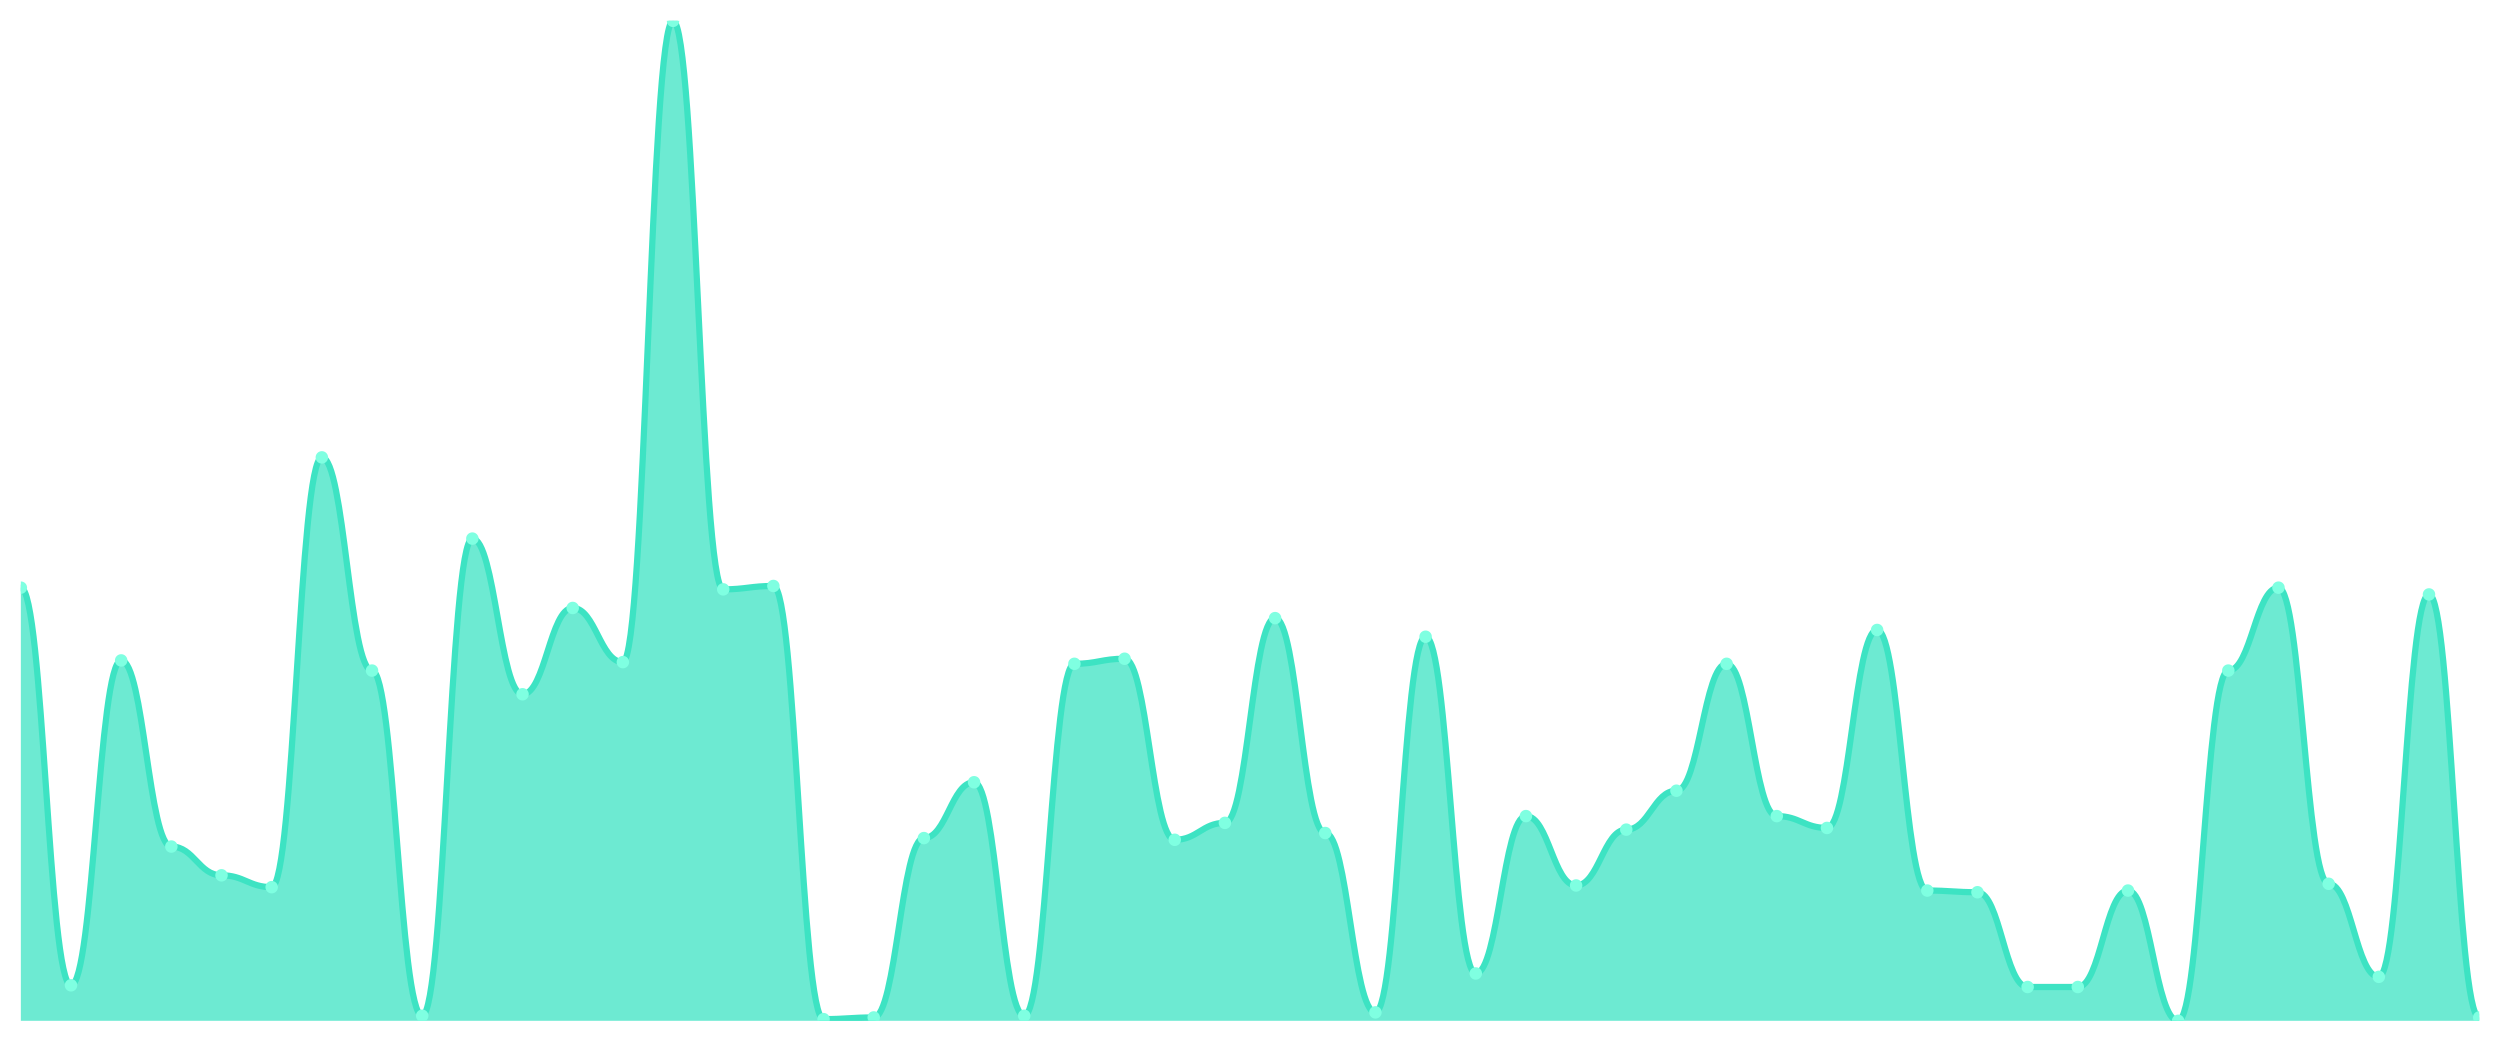
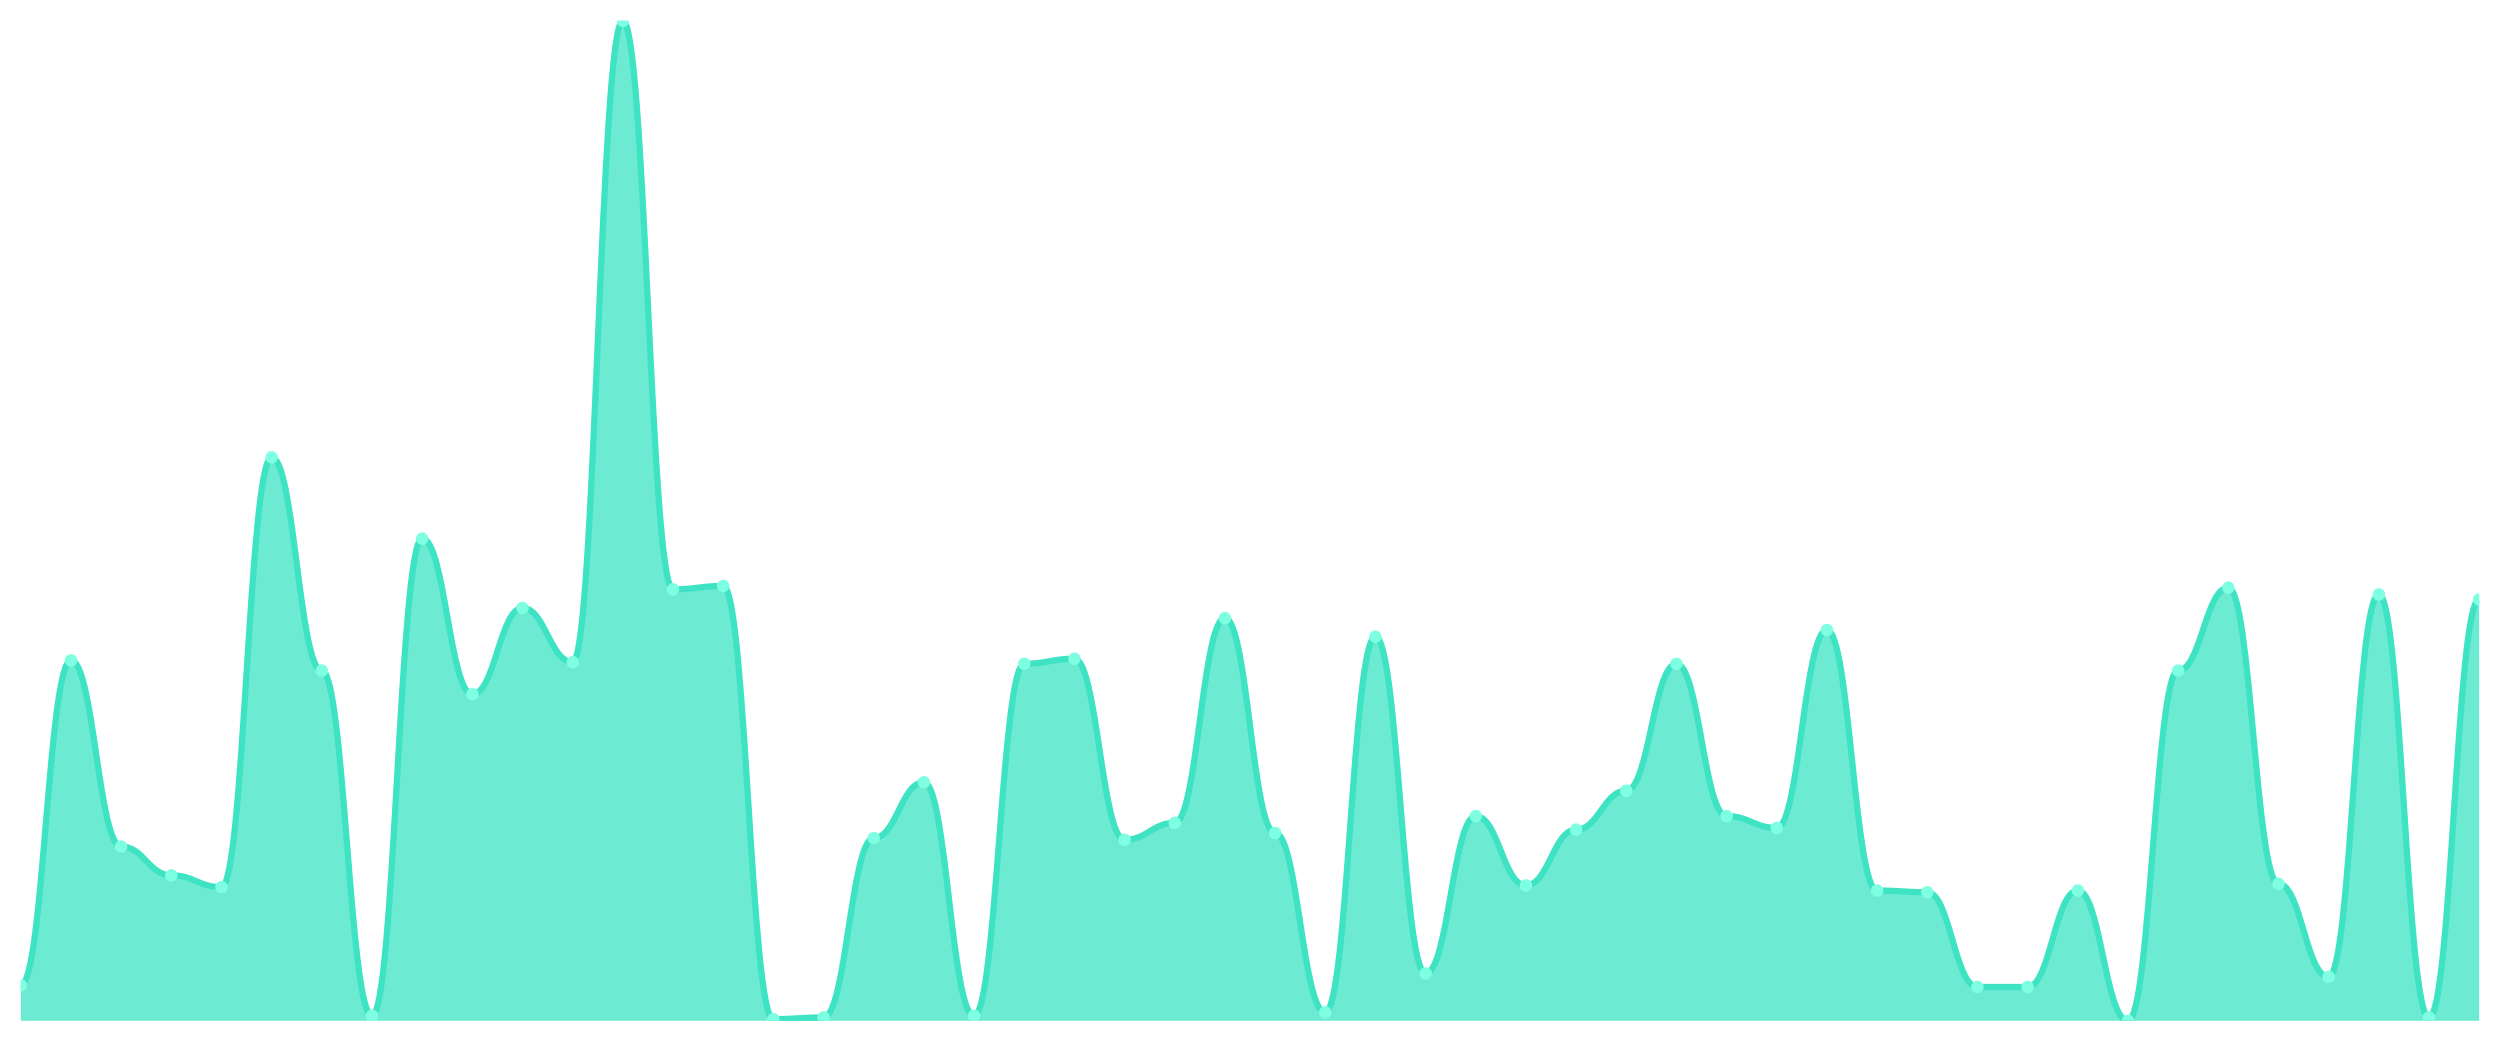
<svg xmlns="http://www.w3.org/2000/svg" viewBox="0 0 1200 500" width="1200" height="500">
  <defs>
    <clipPath id="c">
      <rect x="10" y="10" width="1180" height="480" />
    </clipPath>
  </defs>
  <rect width="1200" height="500" fill="none" />
  <g clip-path="url(#c)">
-     <path d="M 10,490 L 10,282.081 C 20.837,282.081 23.245,472.944 34.082,472.944 C 44.918,472.944 47.327,317.005 58.163,317.005 C 69,317.005 71.408,406.345 82.245,406.345 C 93.082,406.345 95.49,420.152 106.327,420.152 C 117.163,420.152 119.571,425.838 130.408,425.838 C 141.245,425.838 143.653,219.543 154.49,219.543 C 165.327,219.543 167.735,321.878 178.571,321.878 C 189.408,321.878 191.816,487.563 202.653,487.563 C 213.49,487.563 215.898,258.528 226.735,258.528 C 237.571,258.528 239.98,333.249 250.816,333.249 C 261.653,333.249 264.061,291.827 274.898,291.827 C 285.735,291.827 288.143,317.817 298.98,317.817 C 309.816,317.817 312.224,10 323.061,10 C 333.898,10 336.306,282.893 347.143,282.893 C 357.98,282.893 360.388,281.269 371.224,281.269 C 382.061,281.269 384.469,489.188 395.306,489.188 C 406.143,489.188 408.551,488.376 419.388,488.376 C 430.224,488.376 432.633,402.284 443.469,402.284 C 454.306,402.284 456.714,375.482 467.551,375.482 C 478.388,375.482 480.796,487.563 491.633,487.563 C 502.469,487.563 504.878,318.629 515.714,318.629 C 526.551,318.629 528.959,316.193 539.796,316.193 C 550.633,316.193 553.041,403.096 563.878,403.096 C 574.714,403.096 577.122,394.975 587.959,394.975 C 598.796,394.975 601.204,296.701 612.041,296.701 C 622.878,296.701 625.286,399.848 636.122,399.848 C 646.959,399.848 649.367,485.939 660.204,485.939 C 671.041,485.939 673.449,305.635 684.286,305.635 C 695.122,305.635 697.531,467.259 708.367,467.259 C 719.204,467.259 721.612,391.726 732.449,391.726 C 743.286,391.726 745.694,425.025 756.531,425.025 C 767.367,425.025 769.776,398.223 780.612,398.223 C 791.449,398.223 793.857,379.543 804.694,379.543 C 815.531,379.543 817.939,318.629 828.776,318.629 C 839.612,318.629 842.02,391.726 852.857,391.726 C 863.694,391.726 866.102,397.411 876.939,397.411 C 887.776,397.411 890.184,302.386 901.02,302.386 C 911.857,302.386 914.265,427.462 925.102,427.462 C 935.939,427.462 938.347,428.274 949.184,428.274 C 960.02,428.274 962.429,473.756 973.265,473.756 C 984.102,473.756 986.51,473.756 997.347,473.756 C 1008.184,473.756 1010.592,427.462 1021.429,427.462 C 1032.265,427.462 1034.673,490 1045.51,490 C 1056.347,490 1058.755,321.878 1069.592,321.878 C 1080.429,321.878 1082.837,282.081 1093.673,282.081 C 1104.51,282.081 1106.918,424.213 1117.755,424.213 C 1128.592,424.213 1131,468.883 1141.837,468.883 C 1152.673,468.883 1155.082,285.33 1165.918,285.33 C 1176.755,285.33 1179.163,488.376 1190,488.376 L 1190,490 Z" fill="rgba(61,227,195,0.75)" />
-     <path d="M 10,282.081 C 20.837,282.081 23.245,472.944 34.082,472.944 C 44.918,472.944 47.327,317.005 58.163,317.005 C 69,317.005 71.408,406.345 82.245,406.345 C 93.082,406.345 95.49,420.152 106.327,420.152 C 117.163,420.152 119.571,425.838 130.408,425.838 C 141.245,425.838 143.653,219.543 154.49,219.543 C 165.327,219.543 167.735,321.878 178.571,321.878 C 189.408,321.878 191.816,487.563 202.653,487.563 C 213.49,487.563 215.898,258.528 226.735,258.528 C 237.571,258.528 239.98,333.249 250.816,333.249 C 261.653,333.249 264.061,291.827 274.898,291.827 C 285.735,291.827 288.143,317.817 298.98,317.817 C 309.816,317.817 312.224,10 323.061,10 C 333.898,10 336.306,282.893 347.143,282.893 C 357.98,282.893 360.388,281.269 371.224,281.269 C 382.061,281.269 384.469,489.188 395.306,489.188 C 406.143,489.188 408.551,488.376 419.388,488.376 C 430.224,488.376 432.633,402.284 443.469,402.284 C 454.306,402.284 456.714,375.482 467.551,375.482 C 478.388,375.482 480.796,487.563 491.633,487.563 C 502.469,487.563 504.878,318.629 515.714,318.629 C 526.551,318.629 528.959,316.193 539.796,316.193 C 550.633,316.193 553.041,403.096 563.878,403.096 C 574.714,403.096 577.122,394.975 587.959,394.975 C 598.796,394.975 601.204,296.701 612.041,296.701 C 622.878,296.701 625.286,399.848 636.122,399.848 C 646.959,399.848 649.367,485.939 660.204,485.939 C 671.041,485.939 673.449,305.635 684.286,305.635 C 695.122,305.635 697.531,467.259 708.367,467.259 C 719.204,467.259 721.612,391.726 732.449,391.726 C 743.286,391.726 745.694,425.025 756.531,425.025 C 767.367,425.025 769.776,398.223 780.612,398.223 C 791.449,398.223 793.857,379.543 804.694,379.543 C 815.531,379.543 817.939,318.629 828.776,318.629 C 839.612,318.629 842.02,391.726 852.857,391.726 C 863.694,391.726 866.102,397.411 876.939,397.411 C 887.776,397.411 890.184,302.386 901.02,302.386 C 911.857,302.386 914.265,427.462 925.102,427.462 C 935.939,427.462 938.347,428.274 949.184,428.274 C 960.02,428.274 962.429,473.756 973.265,473.756 C 984.102,473.756 986.51,473.756 997.347,473.756 C 1008.184,473.756 1010.592,427.462 1021.429,427.462 C 1032.265,427.462 1034.673,490 1045.51,490 C 1056.347,490 1058.755,321.878 1069.592,321.878 C 1080.429,321.878 1082.837,282.081 1093.673,282.081 C 1104.51,282.081 1106.918,424.213 1117.755,424.213 C 1128.592,424.213 1131,468.883 1141.837,468.883 C 1152.673,468.883 1155.082,285.33 1165.918,285.33 C 1176.755,285.33 1179.163,488.376 1190,488.376" fill="none" stroke="#3de3c3" stroke-width="3" stroke-linecap="round" stroke-linejoin="round" />
-     <circle cx="10" cy="282.081" r="3" fill="#7fffe1" />
-     <circle cx="34.082" cy="472.944" r="3" fill="#7fffe1" />
-     <circle cx="58.163" cy="317.005" r="3" fill="#7fffe1" />
-     <circle cx="82.245" cy="406.345" r="3" fill="#7fffe1" />
-     <circle cx="106.327" cy="420.152" r="3" fill="#7fffe1" />
-     <circle cx="130.408" cy="425.838" r="3" fill="#7fffe1" />
-     <circle cx="154.49" cy="219.543" r="3" fill="#7fffe1" />
-     <circle cx="178.571" cy="321.878" r="3" fill="#7fffe1" />
-     <circle cx="202.653" cy="487.563" r="3" fill="#7fffe1" />
-     <circle cx="226.735" cy="258.528" r="3" fill="#7fffe1" />
-     <circle cx="250.816" cy="333.249" r="3" fill="#7fffe1" />
-     <circle cx="274.898" cy="291.827" r="3" fill="#7fffe1" />
-     <circle cx="298.98" cy="317.817" r="3" fill="#7fffe1" />
-     <circle cx="323.061" cy="10" r="3" fill="#7fffe1" />
-     <circle cx="347.143" cy="282.893" r="3" fill="#7fffe1" />
-     <circle cx="371.224" cy="281.269" r="3" fill="#7fffe1" />
-     <circle cx="395.306" cy="489.188" r="3" fill="#7fffe1" />
-     <circle cx="419.388" cy="488.376" r="3" fill="#7fffe1" />
-     <circle cx="443.469" cy="402.284" r="3" fill="#7fffe1" />
-     <circle cx="467.551" cy="375.482" r="3" fill="#7fffe1" />
-     <circle cx="491.633" cy="487.563" r="3" fill="#7fffe1" />
-     <circle cx="515.714" cy="318.629" r="3" fill="#7fffe1" />
-     <circle cx="539.796" cy="316.193" r="3" fill="#7fffe1" />
-     <circle cx="563.878" cy="403.096" r="3" fill="#7fffe1" />
-     <circle cx="587.959" cy="394.975" r="3" fill="#7fffe1" />
-     <circle cx="612.041" cy="296.701" r="3" fill="#7fffe1" />
-     <circle cx="636.122" cy="399.848" r="3" fill="#7fffe1" />
-     <circle cx="660.204" cy="485.939" r="3" fill="#7fffe1" />
-     <circle cx="684.286" cy="305.635" r="3" fill="#7fffe1" />
-     <circle cx="708.367" cy="467.259" r="3" fill="#7fffe1" />
-     <circle cx="732.449" cy="391.726" r="3" fill="#7fffe1" />
-     <circle cx="756.531" cy="425.025" r="3" fill="#7fffe1" />
-     <circle cx="780.612" cy="398.223" r="3" fill="#7fffe1" />
-     <circle cx="804.694" cy="379.543" r="3" fill="#7fffe1" />
-     <circle cx="828.776" cy="318.629" r="3" fill="#7fffe1" />
-     <circle cx="852.857" cy="391.726" r="3" fill="#7fffe1" />
-     <circle cx="876.939" cy="397.411" r="3" fill="#7fffe1" />
-     <circle cx="901.02" cy="302.386" r="3" fill="#7fffe1" />
-     <circle cx="925.102" cy="427.462" r="3" fill="#7fffe1" />
-     <circle cx="949.184" cy="428.274" r="3" fill="#7fffe1" />
+     <path d="M 10,490 L 10,472.944 C 20.837,472.944 23.245,317.005 34.082,317.005 C 44.918,317.005 47.327,406.345 58.163,406.345 C 69,406.345 71.408,420.152 82.245,420.152 C 93.082,420.152 95.49,425.838 106.327,425.838 C 117.163,425.838 119.571,219.543 130.408,219.543 C 141.245,219.543 143.653,321.878 154.49,321.878 C 165.327,321.878 167.735,487.563 178.571,487.563 C 189.408,487.563 191.816,258.528 202.653,258.528 C 213.49,258.528 215.898,333.249 226.735,333.249 C 237.571,333.249 239.98,291.827 250.816,291.827 C 261.653,291.827 264.061,317.817 274.898,317.817 C 285.735,317.817 288.143,10 298.98,10 C 309.816,10 312.224,282.893 323.061,282.893 C 333.898,282.893 336.306,281.269 347.143,281.269 C 357.98,281.269 360.388,489.188 371.224,489.188 C 382.061,489.188 384.469,488.376 395.306,488.376 C 406.143,488.376 408.551,402.284 419.388,402.284 C 430.224,402.284 432.633,375.482 443.469,375.482 C 454.306,375.482 456.714,487.563 467.551,487.563 C 478.388,487.563 480.796,318.629 491.633,318.629 C 502.469,318.629 504.878,316.193 515.714,316.193 C 526.551,316.193 528.959,403.096 539.796,403.096 C 550.633,403.096 553.041,394.975 563.878,394.975 C 574.714,394.975 577.122,296.701 587.959,296.701 C 598.796,296.701 601.204,399.848 612.041,399.848 C 622.878,399.848 625.286,485.939 636.122,485.939 C 646.959,485.939 649.367,305.635 660.204,305.635 C 671.041,305.635 673.449,467.259 684.286,467.259 C 695.122,467.259 697.531,391.726 708.367,391.726 C 719.204,391.726 721.612,425.025 732.449,425.025 C 743.286,425.025 745.694,398.223 756.531,398.223 C 767.367,398.223 769.776,379.543 780.612,379.543 C 791.449,379.543 793.857,318.629 804.694,318.629 C 815.531,318.629 817.939,391.726 828.776,391.726 C 839.612,391.726 842.02,397.411 852.857,397.411 C 863.694,397.411 866.102,302.386 876.939,302.386 C 887.776,302.386 890.184,427.462 901.02,427.462 C 911.857,427.462 914.265,428.274 925.102,428.274 C 935.939,428.274 938.347,473.756 949.184,473.756 C 960.02,473.756 962.429,473.756 973.265,473.756 C 984.102,473.756 986.51,427.462 997.347,427.462 C 1008.184,427.462 1010.592,490 1021.429,490 C 1032.265,490 1034.673,321.878 1045.51,321.878 C 1056.347,321.878 1058.755,282.081 1069.592,282.081 C 1080.429,282.081 1082.837,424.213 1093.673,424.213 C 1104.51,424.213 1106.918,468.883 1117.755,468.883 C 1128.592,468.883 1131,285.33 1141.837,285.33 C 1152.673,285.33 1155.082,488.376 1165.918,488.376 C 1176.755,488.376 1179.163,287.766 1190,287.766 L 1190,490 Z" fill="rgba(61,227,195,0.75)" />
+     <path d="M 10,472.944 C 20.837,472.944 23.245,317.005 34.082,317.005 C 44.918,317.005 47.327,406.345 58.163,406.345 C 69,406.345 71.408,420.152 82.245,420.152 C 93.082,420.152 95.49,425.838 106.327,425.838 C 117.163,425.838 119.571,219.543 130.408,219.543 C 141.245,219.543 143.653,321.878 154.49,321.878 C 165.327,321.878 167.735,487.563 178.571,487.563 C 189.408,487.563 191.816,258.528 202.653,258.528 C 213.49,258.528 215.898,333.249 226.735,333.249 C 237.571,333.249 239.98,291.827 250.816,291.827 C 261.653,291.827 264.061,317.817 274.898,317.817 C 285.735,317.817 288.143,10 298.98,10 C 309.816,10 312.224,282.893 323.061,282.893 C 333.898,282.893 336.306,281.269 347.143,281.269 C 357.98,281.269 360.388,489.188 371.224,489.188 C 382.061,489.188 384.469,488.376 395.306,488.376 C 406.143,488.376 408.551,402.284 419.388,402.284 C 430.224,402.284 432.633,375.482 443.469,375.482 C 454.306,375.482 456.714,487.563 467.551,487.563 C 478.388,487.563 480.796,318.629 491.633,318.629 C 502.469,318.629 504.878,316.193 515.714,316.193 C 526.551,316.193 528.959,403.096 539.796,403.096 C 550.633,403.096 553.041,394.975 563.878,394.975 C 574.714,394.975 577.122,296.701 587.959,296.701 C 598.796,296.701 601.204,399.848 612.041,399.848 C 622.878,399.848 625.286,485.939 636.122,485.939 C 646.959,485.939 649.367,305.635 660.204,305.635 C 671.041,305.635 673.449,467.259 684.286,467.259 C 695.122,467.259 697.531,391.726 708.367,391.726 C 719.204,391.726 721.612,425.025 732.449,425.025 C 743.286,425.025 745.694,398.223 756.531,398.223 C 767.367,398.223 769.776,379.543 780.612,379.543 C 791.449,379.543 793.857,318.629 804.694,318.629 C 815.531,318.629 817.939,391.726 828.776,391.726 C 839.612,391.726 842.02,397.411 852.857,397.411 C 863.694,397.411 866.102,302.386 876.939,302.386 C 887.776,302.386 890.184,427.462 901.02,427.462 C 911.857,427.462 914.265,428.274 925.102,428.274 C 935.939,428.274 938.347,473.756 949.184,473.756 C 960.02,473.756 962.429,473.756 973.265,473.756 C 984.102,473.756 986.51,427.462 997.347,427.462 C 1008.184,427.462 1010.592,490 1021.429,490 C 1032.265,490 1034.673,321.878 1045.51,321.878 C 1056.347,321.878 1058.755,282.081 1069.592,282.081 C 1080.429,282.081 1082.837,424.213 1093.673,424.213 C 1104.51,424.213 1106.918,468.883 1117.755,468.883 C 1128.592,468.883 1131,285.33 1141.837,285.33 C 1152.673,285.33 1155.082,488.376 1165.918,488.376 C 1176.755,488.376 1179.163,287.766 1190,287.766" fill="none" stroke="#3de3c3" stroke-width="3" stroke-linecap="round" stroke-linejoin="round" />
+     <circle cx="10" cy="472.944" r="3" fill="#7fffe1" />
+     <circle cx="34.082" cy="317.005" r="3" fill="#7fffe1" />
+     <circle cx="58.163" cy="406.345" r="3" fill="#7fffe1" />
+     <circle cx="82.245" cy="420.152" r="3" fill="#7fffe1" />
+     <circle cx="106.327" cy="425.838" r="3" fill="#7fffe1" />
+     <circle cx="130.408" cy="219.543" r="3" fill="#7fffe1" />
+     <circle cx="154.49" cy="321.878" r="3" fill="#7fffe1" />
+     <circle cx="178.571" cy="487.563" r="3" fill="#7fffe1" />
+     <circle cx="202.653" cy="258.528" r="3" fill="#7fffe1" />
+     <circle cx="226.735" cy="333.249" r="3" fill="#7fffe1" />
+     <circle cx="250.816" cy="291.827" r="3" fill="#7fffe1" />
+     <circle cx="274.898" cy="317.817" r="3" fill="#7fffe1" />
+     <circle cx="298.98" cy="10" r="3" fill="#7fffe1" />
+     <circle cx="323.061" cy="282.893" r="3" fill="#7fffe1" />
+     <circle cx="347.143" cy="281.269" r="3" fill="#7fffe1" />
+     <circle cx="371.224" cy="489.188" r="3" fill="#7fffe1" />
+     <circle cx="395.306" cy="488.376" r="3" fill="#7fffe1" />
+     <circle cx="419.388" cy="402.284" r="3" fill="#7fffe1" />
+     <circle cx="443.469" cy="375.482" r="3" fill="#7fffe1" />
+     <circle cx="467.551" cy="487.563" r="3" fill="#7fffe1" />
+     <circle cx="491.633" cy="318.629" r="3" fill="#7fffe1" />
+     <circle cx="515.714" cy="316.193" r="3" fill="#7fffe1" />
+     <circle cx="539.796" cy="403.096" r="3" fill="#7fffe1" />
+     <circle cx="563.878" cy="394.975" r="3" fill="#7fffe1" />
+     <circle cx="587.959" cy="296.701" r="3" fill="#7fffe1" />
+     <circle cx="612.041" cy="399.848" r="3" fill="#7fffe1" />
+     <circle cx="636.122" cy="485.939" r="3" fill="#7fffe1" />
+     <circle cx="660.204" cy="305.635" r="3" fill="#7fffe1" />
+     <circle cx="684.286" cy="467.259" r="3" fill="#7fffe1" />
+     <circle cx="708.367" cy="391.726" r="3" fill="#7fffe1" />
+     <circle cx="732.449" cy="425.025" r="3" fill="#7fffe1" />
+     <circle cx="756.531" cy="398.223" r="3" fill="#7fffe1" />
+     <circle cx="780.612" cy="379.543" r="3" fill="#7fffe1" />
+     <circle cx="804.694" cy="318.629" r="3" fill="#7fffe1" />
+     <circle cx="828.776" cy="391.726" r="3" fill="#7fffe1" />
+     <circle cx="852.857" cy="397.411" r="3" fill="#7fffe1" />
+     <circle cx="876.939" cy="302.386" r="3" fill="#7fffe1" />
+     <circle cx="901.02" cy="427.462" r="3" fill="#7fffe1" />
+     <circle cx="925.102" cy="428.274" r="3" fill="#7fffe1" />
+     <circle cx="949.184" cy="473.756" r="3" fill="#7fffe1" />
    <circle cx="973.265" cy="473.756" r="3" fill="#7fffe1" />
-     <circle cx="997.347" cy="473.756" r="3" fill="#7fffe1" />
-     <circle cx="1021.429" cy="427.462" r="3" fill="#7fffe1" />
-     <circle cx="1045.51" cy="490" r="3" fill="#7fffe1" />
-     <circle cx="1069.592" cy="321.878" r="3" fill="#7fffe1" />
-     <circle cx="1093.673" cy="282.081" r="3" fill="#7fffe1" />
-     <circle cx="1117.755" cy="424.213" r="3" fill="#7fffe1" />
-     <circle cx="1141.837" cy="468.883" r="3" fill="#7fffe1" />
-     <circle cx="1165.918" cy="285.33" r="3" fill="#7fffe1" />
-     <circle cx="1190" cy="488.376" r="3" fill="#7fffe1" />
+     <circle cx="997.347" cy="427.462" r="3" fill="#7fffe1" />
+     <circle cx="1021.429" cy="490" r="3" fill="#7fffe1" />
+     <circle cx="1045.51" cy="321.878" r="3" fill="#7fffe1" />
+     <circle cx="1069.592" cy="282.081" r="3" fill="#7fffe1" />
+     <circle cx="1093.673" cy="424.213" r="3" fill="#7fffe1" />
+     <circle cx="1117.755" cy="468.883" r="3" fill="#7fffe1" />
+     <circle cx="1141.837" cy="285.33" r="3" fill="#7fffe1" />
+     <circle cx="1165.918" cy="488.376" r="3" fill="#7fffe1" />
+     <circle cx="1190" cy="287.766" r="3" fill="#7fffe1" />
  </g>
</svg>
